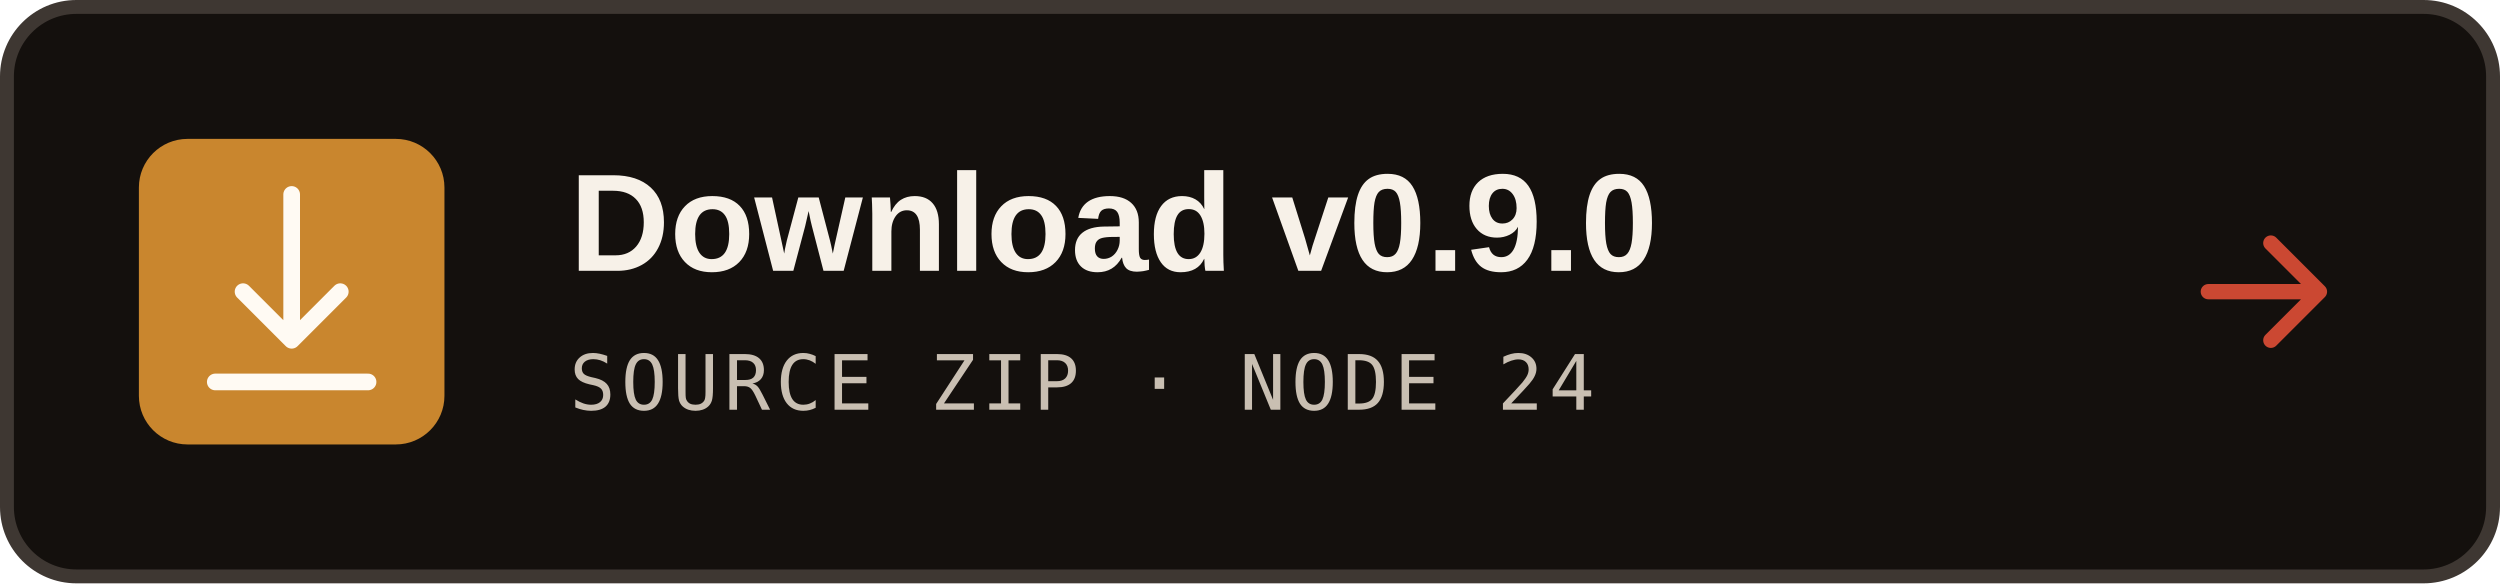
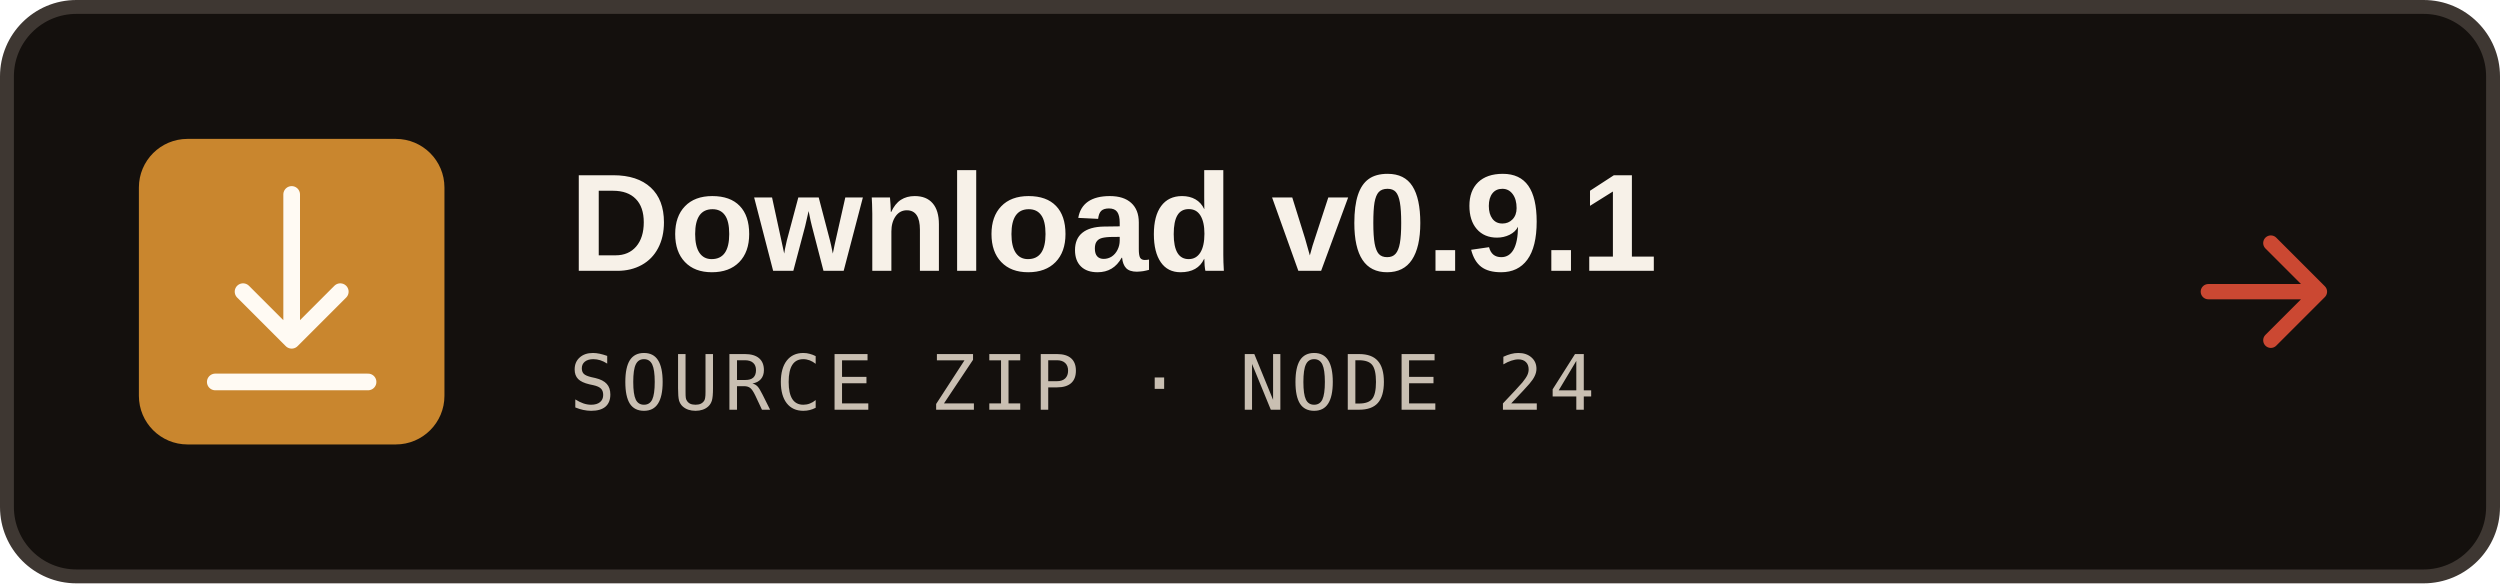
<svg xmlns="http://www.w3.org/2000/svg" viewBox="0 0 360 84" role="img" aria-labelledby="title desc">
  <rect x="1" y="1" width="358" height="82" rx="10" fill="#14100d" stroke="#3e3732" stroke-width="2" />
  <rect x="20" y="20" width="44" height="44" rx="7" fill="#c9862e" />
  <g fill="none" stroke="#fffaf3" stroke-width="2.4" stroke-linecap="round" stroke-linejoin="round">
    <path d="M42 28v21M35 42l7 7 7-7M31 55h22" />
  </g>
-   <text x="82" y="39" fill="#f7f1e8" font-family="'Zen Kaku Gothic New', Arial, sans-serif" font-size="20" font-weight="700">Download v0.9.0</text>
+   <text x="82" y="39" fill="#f7f1e8" font-family="'Zen Kaku Gothic New', Arial, sans-serif" font-size="20" font-weight="700">Download v0.9.1</text>
  <text x="82" y="59" fill="#c9bfb2" font-family="'IBM Plex Mono', ui-monospace, monospace" font-size="11" letter-spacing=".8">SOURCE ZIP · NODE 24</text>
  <path d="M327 35l7 7-7 7M318 42h16" fill="none" stroke="#cb4832" stroke-width="2.2" stroke-linecap="round" stroke-linejoin="round" />
</svg>
